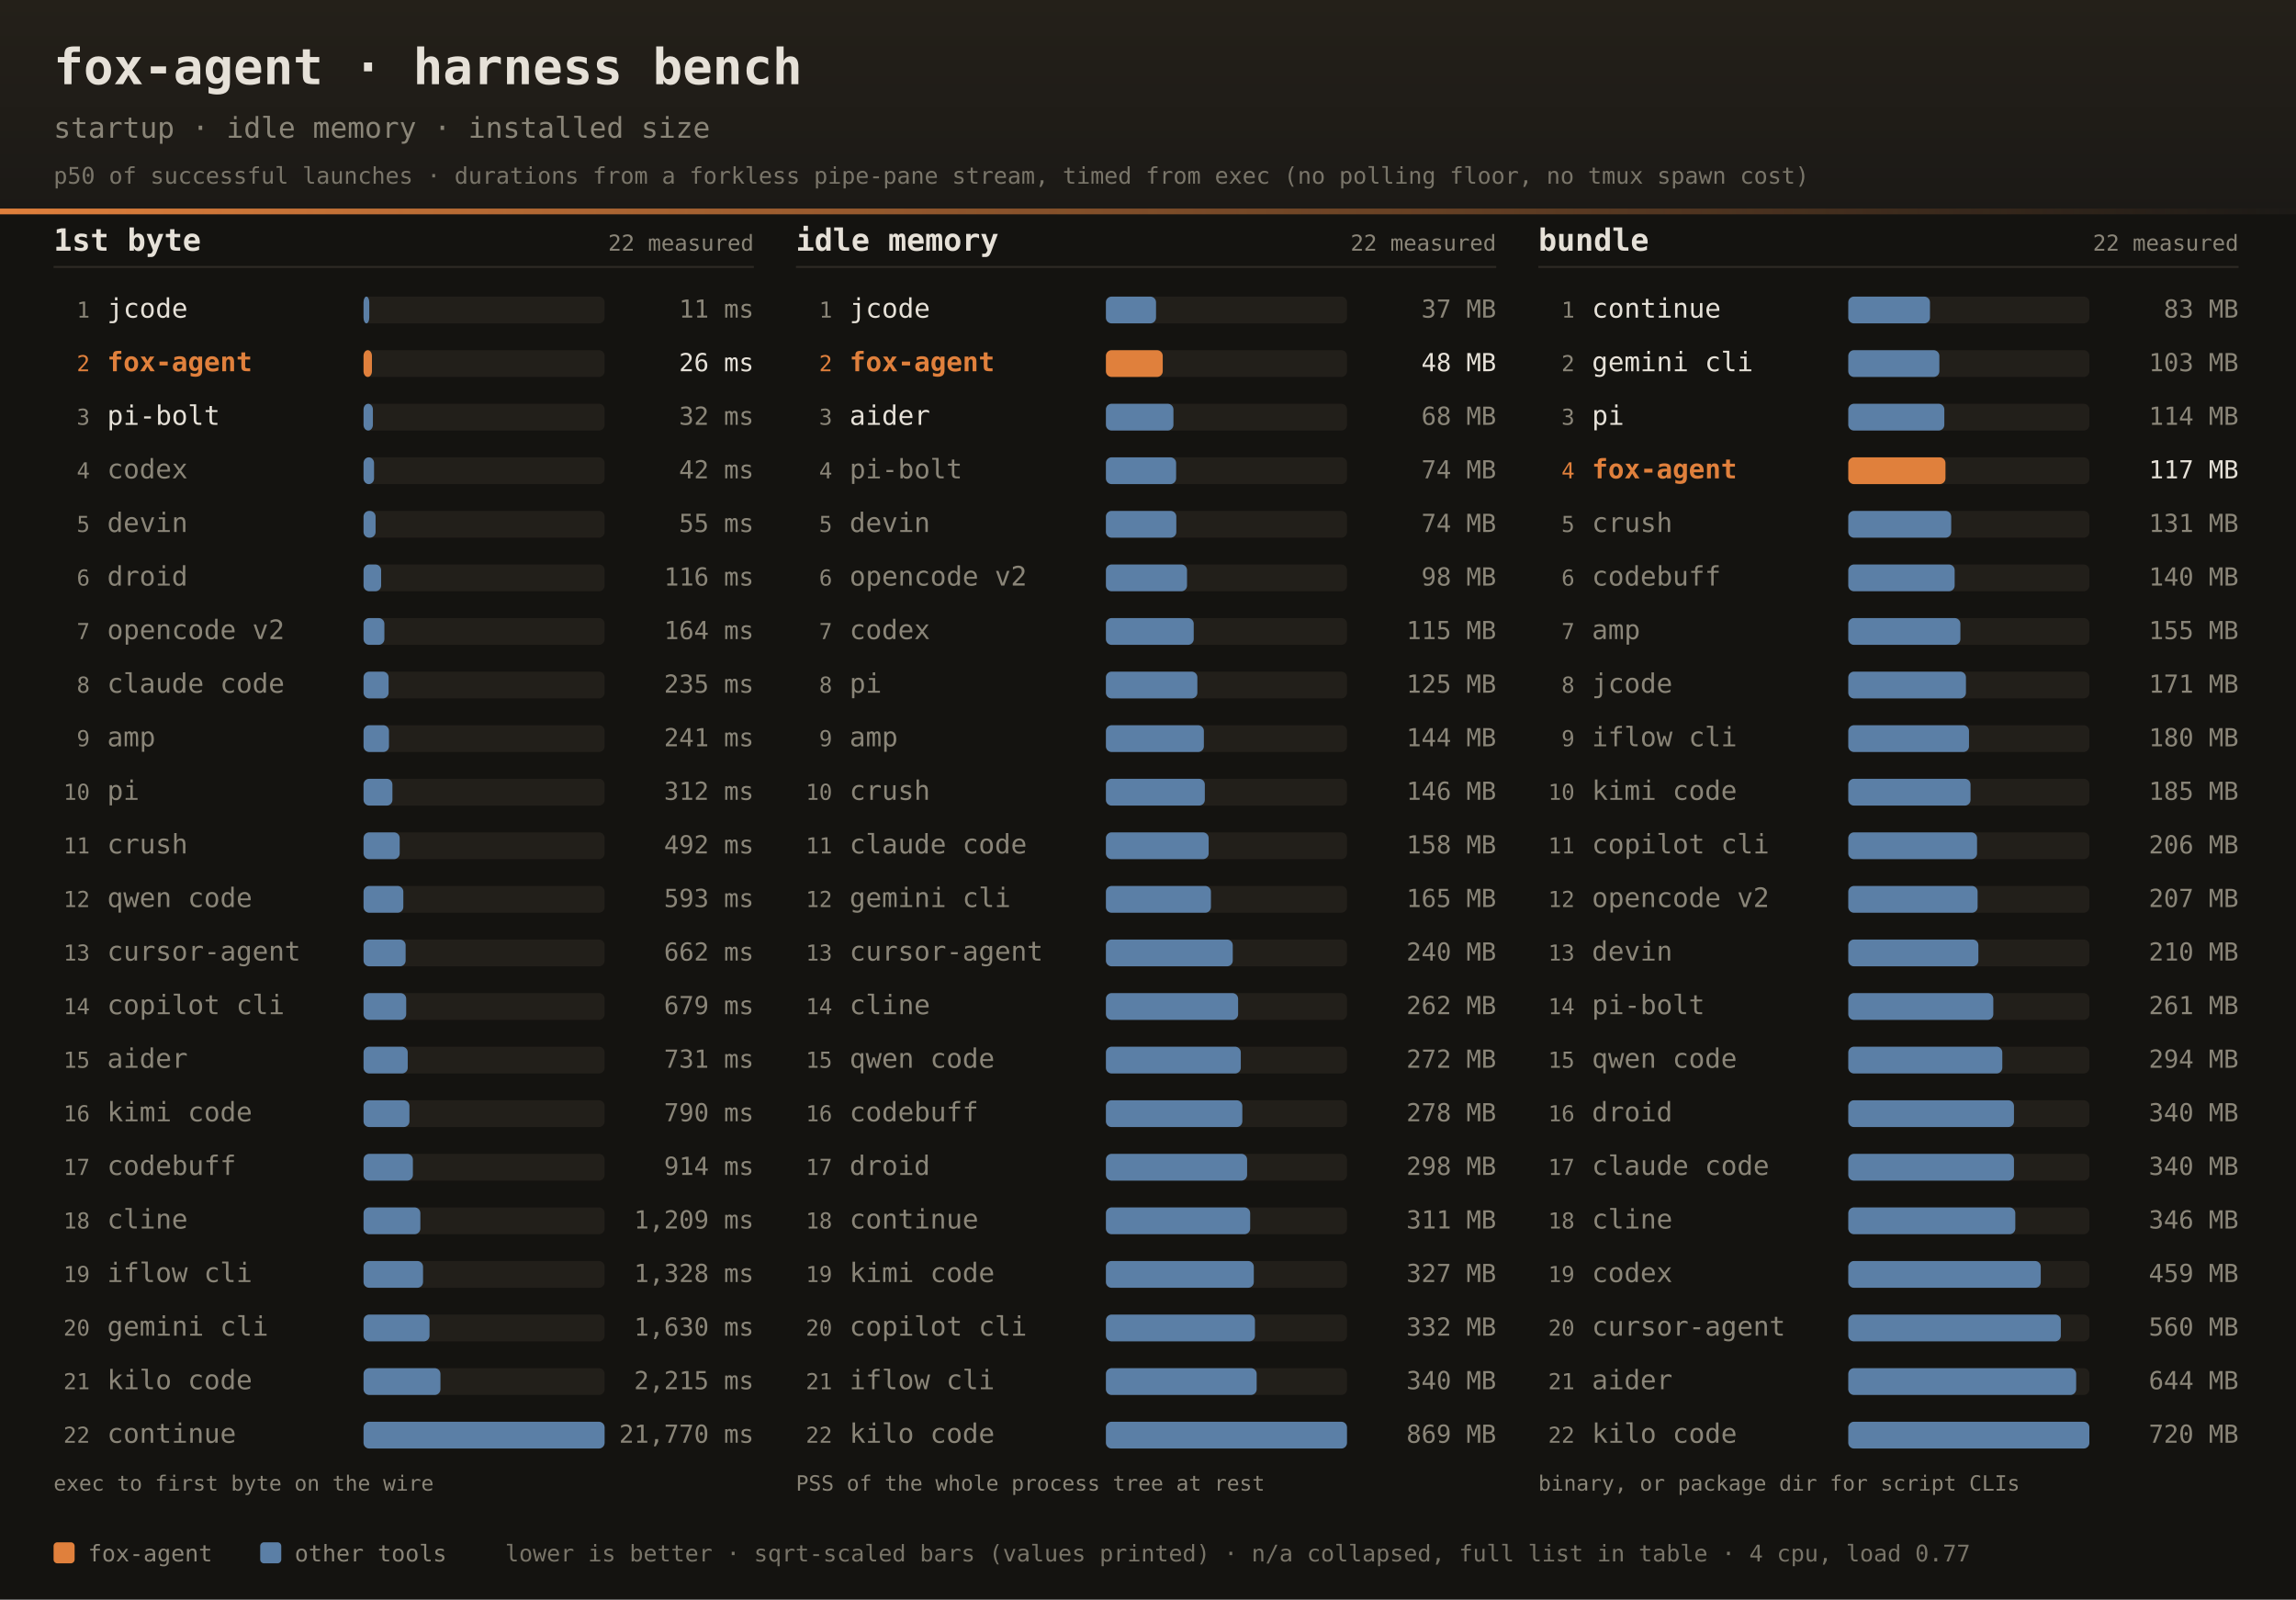
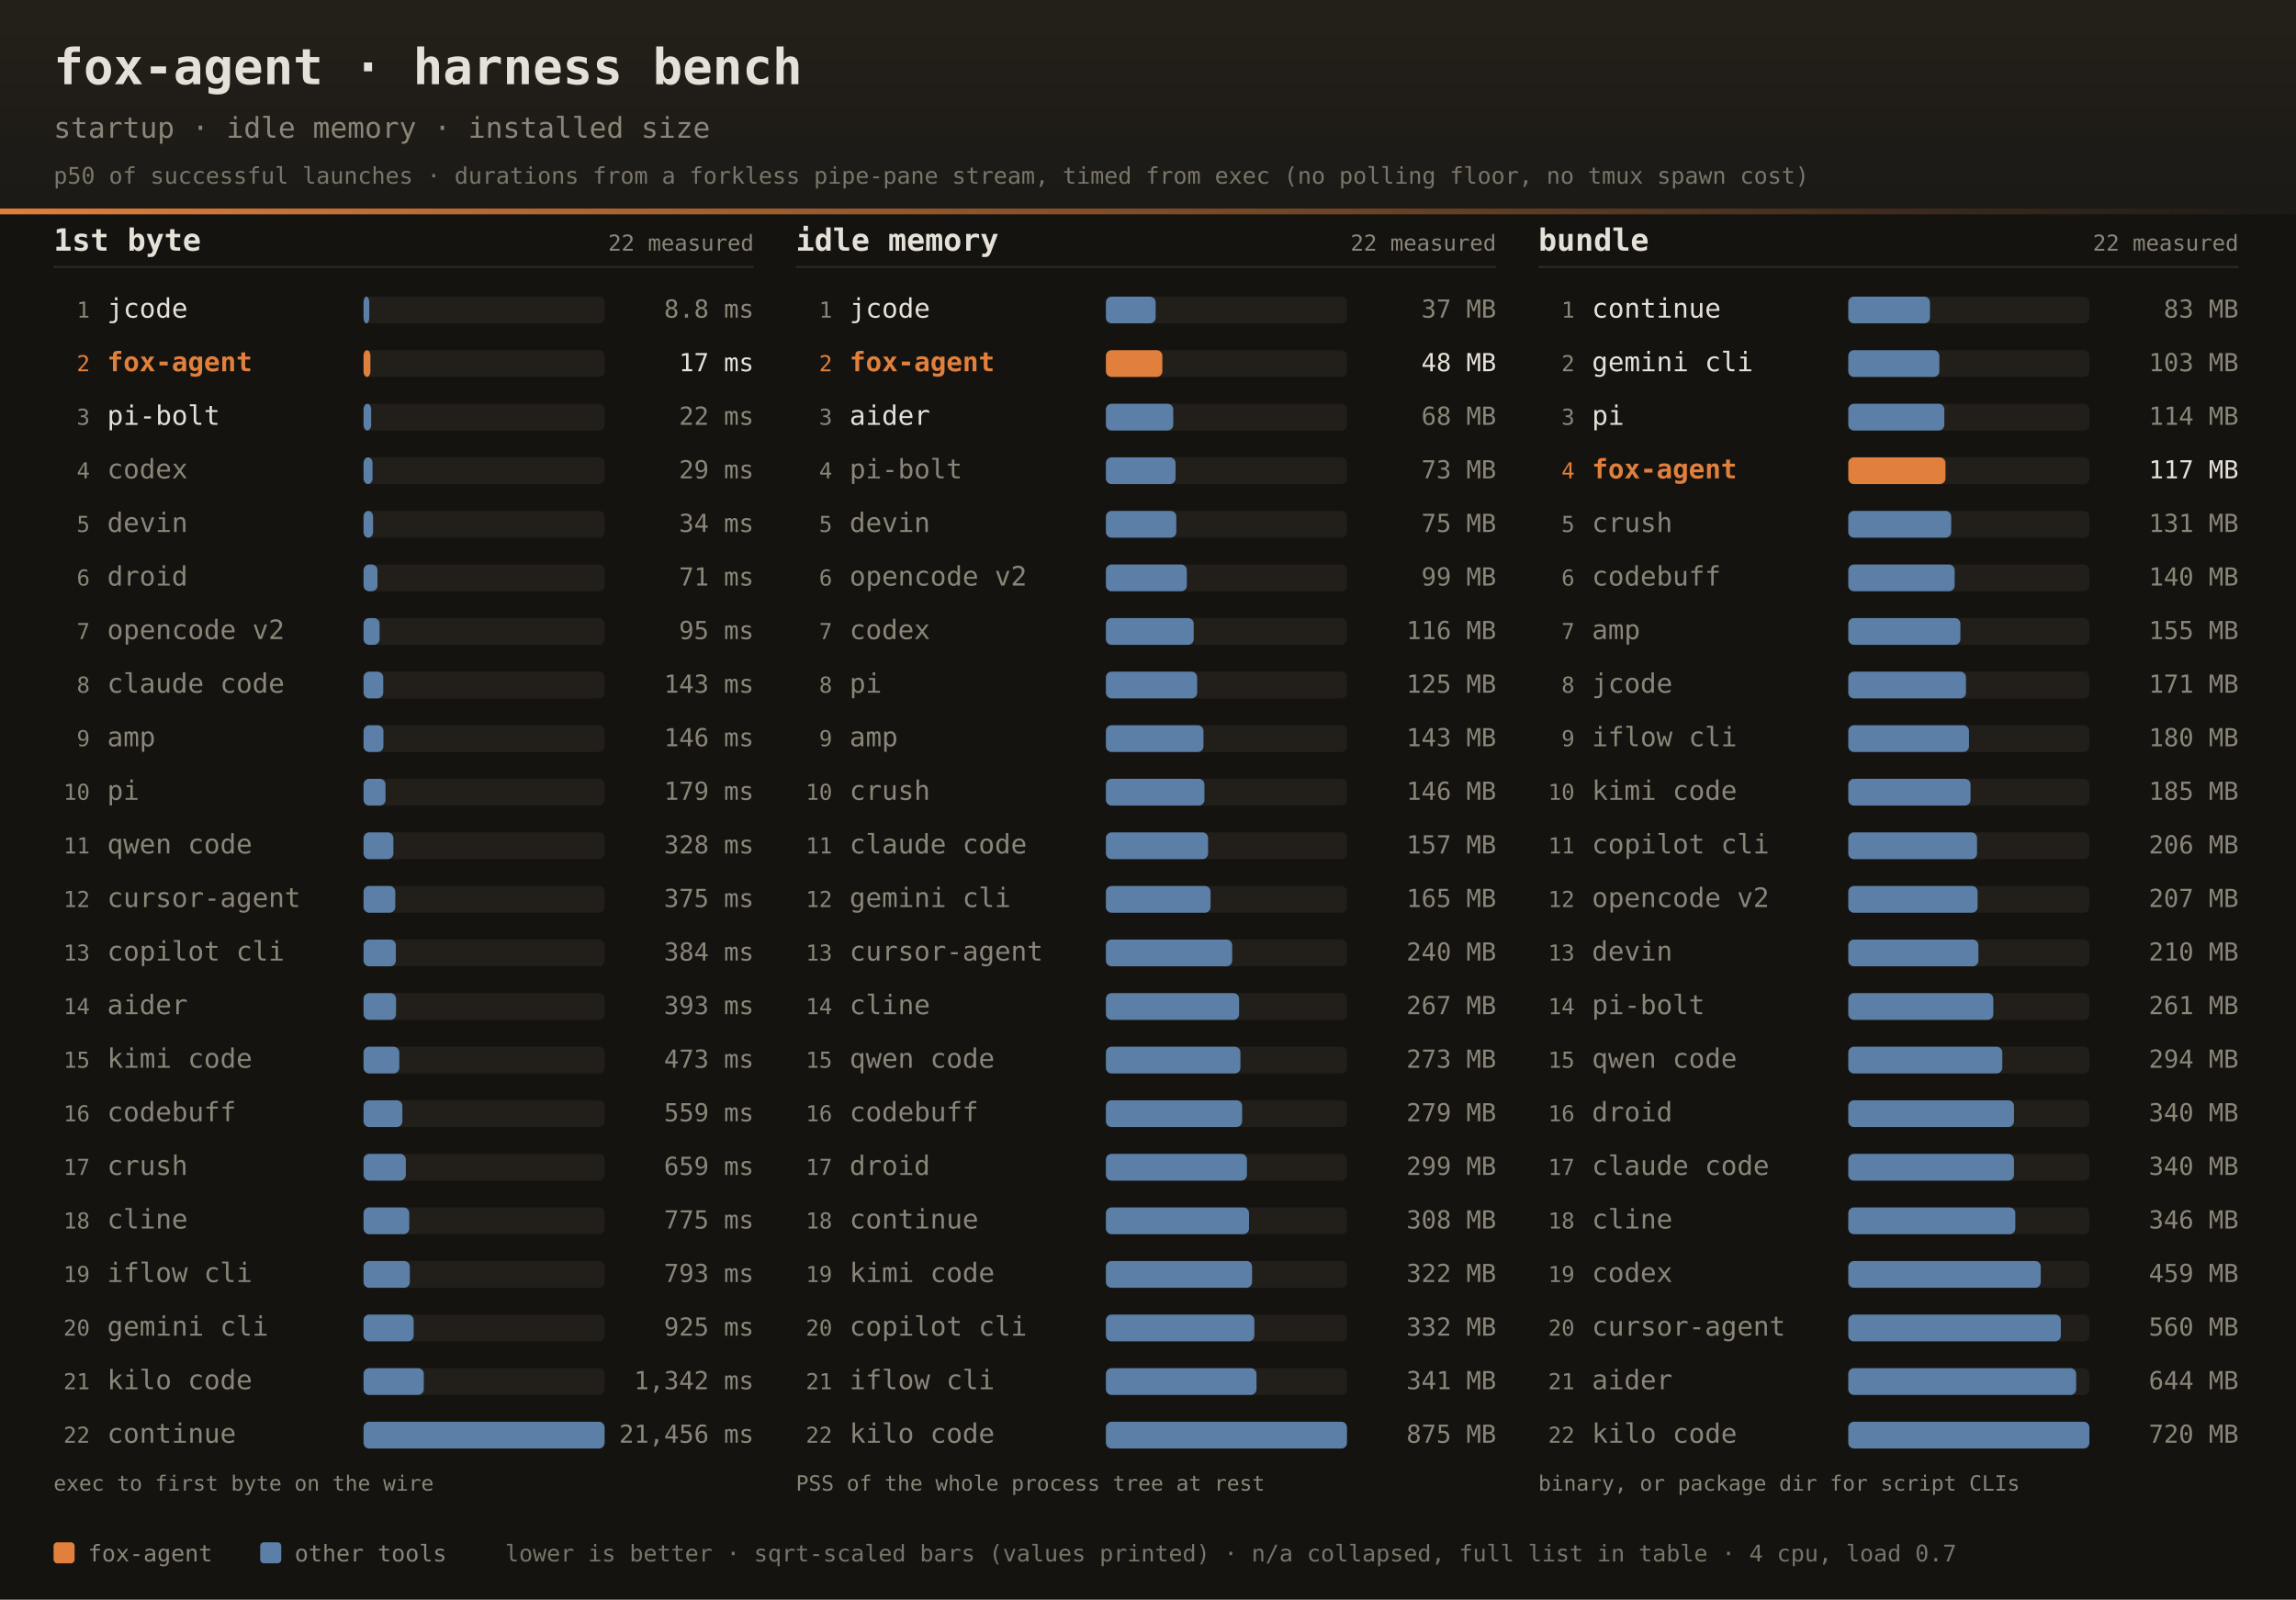
<svg xmlns="http://www.w3.org/2000/svg" width="1200" height="836" font-family="ui-monospace,SFMono-Regular,JetBrains Mono,Menlo,Consolas,monospace">
  <defs>
    <linearGradient id="dhdr" x1="0" y1="0" x2="0" y2="1">
      <stop offset="0" stop-color="#242019" />
      <stop offset="1" stop-color="#1b1916" />
    </linearGradient>
    <linearGradient id="drule" x1="0" y1="0" x2="1" y2="0">
      <stop offset="0" stop-color="#e0803c" />
      <stop offset="1" stop-color="#e0803c" stop-opacity="0" />
    </linearGradient>
  </defs>
  <rect width="1200" height="836" fill="#141310" />
  <rect width="1200" height="112" fill="url(#dhdr)" />
  <rect x="0" y="109" width="1200" height="3" fill="url(#drule)" />
  <text x="28" y="44" fill="#e6e1d8" font-size="26" font-weight="bold">fox-agent · harness bench</text>
  <text x="28" y="72" fill="#8a8578" font-size="15">startup · idle memory · installed size</text>
  <text x="28" y="96" fill="#8a8578" font-size="12" opacity="0.85">p50 of successful launches · durations from a forkless pipe-pane stream, timed from exec (no polling floor, no tmux spawn cost)</text>
  <text x="28" y="131" fill="#e6e1d8" font-size="16" font-weight="bold">1st byte</text>
  <text x="394" y="131" text-anchor="end" fill="#8a8578" font-size="11.5">22 measured</text>
  <rect x="28" y="139" width="366" height="1" fill="#2e2b25" />
  <text x="47" y="166.0" text-anchor="end" fill="#8a8578" font-size="11.5">1</text>
  <text x="56" y="166.0" fill="#e6e1d8" font-size="14">jcode</text>
  <rect x="190" y="155.0" width="126" height="14" rx="3" fill="#221f1a" />
  <rect x="190" y="155.0" width="3.0" height="14" rx="3" fill="#5b7fa6" />
-   <text x="394" y="166.0" text-anchor="end" fill="#8a8578" font-size="13">11 ms</text>
+   <text x="394" y="166.0" text-anchor="end" fill="#8a8578" font-size="13">8.8 ms</text>
  <text x="47" y="194.0" text-anchor="end" fill="#e0803c" font-size="11.5">2</text>
  <text x="56" y="194.0" fill="#e0803c" font-size="14" font-weight="bold">fox-agent</text>
  <rect x="190" y="183.0" width="126" height="14" rx="3" fill="#221f1a" />
-   <rect x="190" y="183.0" width="4.4" height="14" rx="3" fill="#e0803c" />
-   <text x="394" y="194.0" text-anchor="end" fill="#e6e1d8" font-size="13">26 ms</text>
+   <rect x="190" y="183.0" width="3.6" height="14" rx="3" fill="#e0803c" />
+   <text x="394" y="194.0" text-anchor="end" fill="#e6e1d8" font-size="13">17 ms</text>
  <text x="47" y="222.0" text-anchor="end" fill="#8a8578" font-size="11.5">3</text>
  <text x="56" y="222.0" fill="#e6e1d8" font-size="14">pi-bolt</text>
  <rect x="190" y="211.0" width="126" height="14" rx="3" fill="#221f1a" />
-   <rect x="190" y="211.0" width="4.9" height="14" rx="3" fill="#5b7fa6" />
-   <text x="394" y="222.0" text-anchor="end" fill="#8a8578" font-size="13">32 ms</text>
+   <rect x="190" y="211.0" width="4.0" height="14" rx="3" fill="#5b7fa6" />
+   <text x="394" y="222.0" text-anchor="end" fill="#8a8578" font-size="13">22 ms</text>
  <text x="47" y="250.0" text-anchor="end" fill="#8a8578" font-size="11.5">4</text>
  <text x="56" y="250.0" fill="#8a8578" font-size="14">codex</text>
  <rect x="190" y="239.0" width="126" height="14" rx="3" fill="#221f1a" />
-   <rect x="190" y="239.0" width="5.5" height="14" rx="3" fill="#5b7fa6" />
-   <text x="394" y="250.0" text-anchor="end" fill="#8a8578" font-size="13">42 ms</text>
+   <rect x="190" y="239.0" width="4.7" height="14" rx="3" fill="#5b7fa6" />
+   <text x="394" y="250.0" text-anchor="end" fill="#8a8578" font-size="13">29 ms</text>
  <text x="47" y="278.0" text-anchor="end" fill="#8a8578" font-size="11.5">5</text>
  <text x="56" y="278.0" fill="#8a8578" font-size="14">devin</text>
  <rect x="190" y="267.0" width="126" height="14" rx="3" fill="#221f1a" />
-   <rect x="190" y="267.0" width="6.3" height="14" rx="3" fill="#5b7fa6" />
-   <text x="394" y="278.0" text-anchor="end" fill="#8a8578" font-size="13">55 ms</text>
+   <rect x="190" y="267.0" width="5.0" height="14" rx="3" fill="#5b7fa6" />
+   <text x="394" y="278.0" text-anchor="end" fill="#8a8578" font-size="13">34 ms</text>
  <text x="47" y="306.0" text-anchor="end" fill="#8a8578" font-size="11.5">6</text>
  <text x="56" y="306.0" fill="#8a8578" font-size="14">droid</text>
  <rect x="190" y="295.0" width="126" height="14" rx="3" fill="#221f1a" />
-   <rect x="190" y="295.0" width="9.2" height="14" rx="3" fill="#5b7fa6" />
-   <text x="394" y="306.0" text-anchor="end" fill="#8a8578" font-size="13">116 ms</text>
+   <rect x="190" y="295.0" width="7.3" height="14" rx="3" fill="#5b7fa6" />
+   <text x="394" y="306.0" text-anchor="end" fill="#8a8578" font-size="13">71 ms</text>
  <text x="47" y="334.0" text-anchor="end" fill="#8a8578" font-size="11.5">7</text>
  <text x="56" y="334.0" fill="#8a8578" font-size="14">opencode v2</text>
  <rect x="190" y="323.0" width="126" height="14" rx="3" fill="#221f1a" />
-   <rect x="190" y="323.0" width="10.9" height="14" rx="3" fill="#5b7fa6" />
-   <text x="394" y="334.0" text-anchor="end" fill="#8a8578" font-size="13">164 ms</text>
+   <rect x="190" y="323.0" width="8.4" height="14" rx="3" fill="#5b7fa6" />
+   <text x="394" y="334.0" text-anchor="end" fill="#8a8578" font-size="13">95 ms</text>
  <text x="47" y="362.0" text-anchor="end" fill="#8a8578" font-size="11.5">8</text>
  <text x="56" y="362.0" fill="#8a8578" font-size="14">claude code</text>
  <rect x="190" y="351.0" width="126" height="14" rx="3" fill="#221f1a" />
-   <rect x="190" y="351.0" width="13.1" height="14" rx="3" fill="#5b7fa6" />
-   <text x="394" y="362.0" text-anchor="end" fill="#8a8578" font-size="13">235 ms</text>
+   <rect x="190" y="351.0" width="10.3" height="14" rx="3" fill="#5b7fa6" />
+   <text x="394" y="362.0" text-anchor="end" fill="#8a8578" font-size="13">143 ms</text>
  <text x="47" y="390.0" text-anchor="end" fill="#8a8578" font-size="11.5">9</text>
  <text x="56" y="390.0" fill="#8a8578" font-size="14">amp</text>
  <rect x="190" y="379.0" width="126" height="14" rx="3" fill="#221f1a" />
-   <rect x="190" y="379.0" width="13.3" height="14" rx="3" fill="#5b7fa6" />
-   <text x="394" y="390.0" text-anchor="end" fill="#8a8578" font-size="13">241 ms</text>
+   <rect x="190" y="379.0" width="10.4" height="14" rx="3" fill="#5b7fa6" />
+   <text x="394" y="390.0" text-anchor="end" fill="#8a8578" font-size="13">146 ms</text>
  <text x="47" y="418.0" text-anchor="end" fill="#8a8578" font-size="11.5">10</text>
  <text x="56" y="418.0" fill="#8a8578" font-size="14">pi</text>
  <rect x="190" y="407.0" width="126" height="14" rx="3" fill="#221f1a" />
-   <rect x="190" y="407.0" width="15.1" height="14" rx="3" fill="#5b7fa6" />
-   <text x="394" y="418.0" text-anchor="end" fill="#8a8578" font-size="13">312 ms</text>
+   <rect x="190" y="407.0" width="11.5" height="14" rx="3" fill="#5b7fa6" />
+   <text x="394" y="418.0" text-anchor="end" fill="#8a8578" font-size="13">179 ms</text>
  <text x="47" y="446.0" text-anchor="end" fill="#8a8578" font-size="11.5">11</text>
-   <text x="56" y="446.0" fill="#8a8578" font-size="14">crush</text>
+   <text x="56" y="446.0" fill="#8a8578" font-size="14">qwen code</text>
  <rect x="190" y="435.0" width="126" height="14" rx="3" fill="#221f1a" />
-   <rect x="190" y="435.0" width="18.9" height="14" rx="3" fill="#5b7fa6" />
-   <text x="394" y="446.0" text-anchor="end" fill="#8a8578" font-size="13">492 ms</text>
+   <rect x="190" y="435.0" width="15.6" height="14" rx="3" fill="#5b7fa6" />
+   <text x="394" y="446.0" text-anchor="end" fill="#8a8578" font-size="13">328 ms</text>
  <text x="47" y="474.0" text-anchor="end" fill="#8a8578" font-size="11.5">12</text>
-   <text x="56" y="474.0" fill="#8a8578" font-size="14">qwen code</text>
+   <text x="56" y="474.0" fill="#8a8578" font-size="14">cursor-agent</text>
  <rect x="190" y="463.0" width="126" height="14" rx="3" fill="#221f1a" />
-   <rect x="190" y="463.0" width="20.8" height="14" rx="3" fill="#5b7fa6" />
-   <text x="394" y="474.0" text-anchor="end" fill="#8a8578" font-size="13">593 ms</text>
+   <rect x="190" y="463.0" width="16.6" height="14" rx="3" fill="#5b7fa6" />
+   <text x="394" y="474.0" text-anchor="end" fill="#8a8578" font-size="13">375 ms</text>
  <text x="47" y="502.0" text-anchor="end" fill="#8a8578" font-size="11.5">13</text>
-   <text x="56" y="502.0" fill="#8a8578" font-size="14">cursor-agent</text>
+   <text x="56" y="502.0" fill="#8a8578" font-size="14">copilot cli</text>
  <rect x="190" y="491.0" width="126" height="14" rx="3" fill="#221f1a" />
-   <rect x="190" y="491.0" width="22.0" height="14" rx="3" fill="#5b7fa6" />
-   <text x="394" y="502.0" text-anchor="end" fill="#8a8578" font-size="13">662 ms</text>
+   <rect x="190" y="491.0" width="16.9" height="14" rx="3" fill="#5b7fa6" />
+   <text x="394" y="502.0" text-anchor="end" fill="#8a8578" font-size="13">384 ms</text>
  <text x="47" y="530.0" text-anchor="end" fill="#8a8578" font-size="11.5">14</text>
-   <text x="56" y="530.0" fill="#8a8578" font-size="14">copilot cli</text>
+   <text x="56" y="530.0" fill="#8a8578" font-size="14">aider</text>
  <rect x="190" y="519.0" width="126" height="14" rx="3" fill="#221f1a" />
-   <rect x="190" y="519.0" width="22.3" height="14" rx="3" fill="#5b7fa6" />
-   <text x="394" y="530.0" text-anchor="end" fill="#8a8578" font-size="13">679 ms</text>
+   <rect x="190" y="519.0" width="17.0" height="14" rx="3" fill="#5b7fa6" />
+   <text x="394" y="530.0" text-anchor="end" fill="#8a8578" font-size="13">393 ms</text>
  <text x="47" y="558.0" text-anchor="end" fill="#8a8578" font-size="11.5">15</text>
-   <text x="56" y="558.0" fill="#8a8578" font-size="14">aider</text>
+   <text x="56" y="558.0" fill="#8a8578" font-size="14">kimi code</text>
  <rect x="190" y="547.0" width="126" height="14" rx="3" fill="#221f1a" />
-   <rect x="190" y="547.0" width="23.1" height="14" rx="3" fill="#5b7fa6" />
-   <text x="394" y="558.0" text-anchor="end" fill="#8a8578" font-size="13">731 ms</text>
+   <rect x="190" y="547.0" width="18.7" height="14" rx="3" fill="#5b7fa6" />
+   <text x="394" y="558.0" text-anchor="end" fill="#8a8578" font-size="13">473 ms</text>
  <text x="47" y="586.0" text-anchor="end" fill="#8a8578" font-size="11.5">16</text>
-   <text x="56" y="586.0" fill="#8a8578" font-size="14">kimi code</text>
+   <text x="56" y="586.0" fill="#8a8578" font-size="14">codebuff</text>
  <rect x="190" y="575.0" width="126" height="14" rx="3" fill="#221f1a" />
-   <rect x="190" y="575.0" width="24.0" height="14" rx="3" fill="#5b7fa6" />
-   <text x="394" y="586.0" text-anchor="end" fill="#8a8578" font-size="13">790 ms</text>
+   <rect x="190" y="575.0" width="20.3" height="14" rx="3" fill="#5b7fa6" />
+   <text x="394" y="586.0" text-anchor="end" fill="#8a8578" font-size="13">559 ms</text>
  <text x="47" y="614.0" text-anchor="end" fill="#8a8578" font-size="11.5">17</text>
-   <text x="56" y="614.0" fill="#8a8578" font-size="14">codebuff</text>
+   <text x="56" y="614.0" fill="#8a8578" font-size="14">crush</text>
  <rect x="190" y="603.0" width="126" height="14" rx="3" fill="#221f1a" />
-   <rect x="190" y="603.0" width="25.8" height="14" rx="3" fill="#5b7fa6" />
-   <text x="394" y="614.0" text-anchor="end" fill="#8a8578" font-size="13">914 ms</text>
+   <rect x="190" y="603.0" width="22.1" height="14" rx="3" fill="#5b7fa6" />
+   <text x="394" y="614.0" text-anchor="end" fill="#8a8578" font-size="13">659 ms</text>
  <text x="47" y="642.0" text-anchor="end" fill="#8a8578" font-size="11.5">18</text>
  <text x="56" y="642.0" fill="#8a8578" font-size="14">cline</text>
  <rect x="190" y="631.0" width="126" height="14" rx="3" fill="#221f1a" />
-   <rect x="190" y="631.0" width="29.7" height="14" rx="3" fill="#5b7fa6" />
-   <text x="394" y="642.0" text-anchor="end" fill="#8a8578" font-size="13">1,209 ms</text>
+   <rect x="190" y="631.0" width="23.9" height="14" rx="3" fill="#5b7fa6" />
+   <text x="394" y="642.0" text-anchor="end" fill="#8a8578" font-size="13">775 ms</text>
  <text x="47" y="670.0" text-anchor="end" fill="#8a8578" font-size="11.5">19</text>
  <text x="56" y="670.0" fill="#8a8578" font-size="14">iflow cli</text>
  <rect x="190" y="659.0" width="126" height="14" rx="3" fill="#221f1a" />
-   <rect x="190" y="659.0" width="31.1" height="14" rx="3" fill="#5b7fa6" />
-   <text x="394" y="670.0" text-anchor="end" fill="#8a8578" font-size="13">1,328 ms</text>
+   <rect x="190" y="659.0" width="24.2" height="14" rx="3" fill="#5b7fa6" />
+   <text x="394" y="670.0" text-anchor="end" fill="#8a8578" font-size="13">793 ms</text>
  <text x="47" y="698.0" text-anchor="end" fill="#8a8578" font-size="11.5">20</text>
  <text x="56" y="698.0" fill="#8a8578" font-size="14">gemini cli</text>
  <rect x="190" y="687.0" width="126" height="14" rx="3" fill="#221f1a" />
-   <rect x="190" y="687.0" width="34.5" height="14" rx="3" fill="#5b7fa6" />
-   <text x="394" y="698.0" text-anchor="end" fill="#8a8578" font-size="13">1,630 ms</text>
+   <rect x="190" y="687.0" width="26.2" height="14" rx="3" fill="#5b7fa6" />
+   <text x="394" y="698.0" text-anchor="end" fill="#8a8578" font-size="13">925 ms</text>
  <text x="47" y="726.0" text-anchor="end" fill="#8a8578" font-size="11.5">21</text>
  <text x="56" y="726.0" fill="#8a8578" font-size="14">kilo code</text>
  <rect x="190" y="715.0" width="126" height="14" rx="3" fill="#221f1a" />
-   <rect x="190" y="715.0" width="40.2" height="14" rx="3" fill="#5b7fa6" />
-   <text x="394" y="726.0" text-anchor="end" fill="#8a8578" font-size="13">2,215 ms</text>
+   <rect x="190" y="715.0" width="31.5" height="14" rx="3" fill="#5b7fa6" />
+   <text x="394" y="726.0" text-anchor="end" fill="#8a8578" font-size="13">1,342 ms</text>
  <text x="47" y="754.0" text-anchor="end" fill="#8a8578" font-size="11.5">22</text>
  <text x="56" y="754.0" fill="#8a8578" font-size="14">continue</text>
  <rect x="190" y="743.0" width="126" height="14" rx="3" fill="#221f1a" />
  <rect x="190" y="743.0" width="126.0" height="14" rx="3" fill="#5b7fa6" />
-   <text x="394" y="754.0" text-anchor="end" fill="#8a8578" font-size="13">21,770 ms</text>
+   <text x="394" y="754.0" text-anchor="end" fill="#8a8578" font-size="13">21,456 ms</text>
  <text x="28" y="779" fill="#8a8578" font-size="11">exec to first byte on the wire</text>
  <text x="416" y="131" fill="#e6e1d8" font-size="16" font-weight="bold">idle memory</text>
  <text x="782" y="131" text-anchor="end" fill="#8a8578" font-size="11.5">22 measured</text>
  <rect x="416" y="139" width="366" height="1" fill="#2e2b25" />
  <text x="435" y="166.0" text-anchor="end" fill="#8a8578" font-size="11.5">1</text>
  <text x="444" y="166.0" fill="#e6e1d8" font-size="14">jcode</text>
  <rect x="578" y="155.0" width="126" height="14" rx="3" fill="#221f1a" />
-   <rect x="578" y="155.0" width="26.2" height="14" rx="3" fill="#5b7fa6" />
+   <rect x="578" y="155.0" width="26.0" height="14" rx="3" fill="#5b7fa6" />
  <text x="782" y="166.0" text-anchor="end" fill="#8a8578" font-size="13">37 MB</text>
  <text x="435" y="194.0" text-anchor="end" fill="#e0803c" font-size="11.5">2</text>
  <text x="444" y="194.0" fill="#e0803c" font-size="14" font-weight="bold">fox-agent</text>
  <rect x="578" y="183.0" width="126" height="14" rx="3" fill="#221f1a" />
-   <rect x="578" y="183.0" width="29.7" height="14" rx="3" fill="#e0803c" />
+   <rect x="578" y="183.0" width="29.5" height="14" rx="3" fill="#e0803c" />
  <text x="782" y="194.0" text-anchor="end" fill="#e6e1d8" font-size="13">48 MB</text>
  <text x="435" y="222.0" text-anchor="end" fill="#8a8578" font-size="11.5">3</text>
  <text x="444" y="222.0" fill="#e6e1d8" font-size="14">aider</text>
  <rect x="578" y="211.0" width="126" height="14" rx="3" fill="#221f1a" />
-   <rect x="578" y="211.0" width="35.3" height="14" rx="3" fill="#5b7fa6" />
+   <rect x="578" y="211.0" width="35.2" height="14" rx="3" fill="#5b7fa6" />
  <text x="782" y="222.0" text-anchor="end" fill="#8a8578" font-size="13">68 MB</text>
  <text x="435" y="250.0" text-anchor="end" fill="#8a8578" font-size="11.5">4</text>
  <text x="444" y="250.0" fill="#8a8578" font-size="14">pi-bolt</text>
  <rect x="578" y="239.0" width="126" height="14" rx="3" fill="#221f1a" />
-   <rect x="578" y="239.0" width="36.7" height="14" rx="3" fill="#5b7fa6" />
-   <text x="782" y="250.0" text-anchor="end" fill="#8a8578" font-size="13">74 MB</text>
+   <rect x="578" y="239.0" width="36.4" height="14" rx="3" fill="#5b7fa6" />
+   <text x="782" y="250.0" text-anchor="end" fill="#8a8578" font-size="13">73 MB</text>
  <text x="435" y="278.0" text-anchor="end" fill="#8a8578" font-size="11.5">5</text>
  <text x="444" y="278.0" fill="#8a8578" font-size="14">devin</text>
  <rect x="578" y="267.0" width="126" height="14" rx="3" fill="#221f1a" />
  <rect x="578" y="267.0" width="36.8" height="14" rx="3" fill="#5b7fa6" />
-   <text x="782" y="278.0" text-anchor="end" fill="#8a8578" font-size="13">74 MB</text>
+   <text x="782" y="278.0" text-anchor="end" fill="#8a8578" font-size="13">75 MB</text>
  <text x="435" y="306.0" text-anchor="end" fill="#8a8578" font-size="11.5">6</text>
  <text x="444" y="306.0" fill="#8a8578" font-size="14">opencode v2</text>
  <rect x="578" y="295.0" width="126" height="14" rx="3" fill="#221f1a" />
-   <rect x="578" y="295.0" width="42.4" height="14" rx="3" fill="#5b7fa6" />
-   <text x="782" y="306.0" text-anchor="end" fill="#8a8578" font-size="13">98 MB</text>
+   <rect x="578" y="295.0" width="42.3" height="14" rx="3" fill="#5b7fa6" />
+   <text x="782" y="306.0" text-anchor="end" fill="#8a8578" font-size="13">99 MB</text>
  <text x="435" y="334.0" text-anchor="end" fill="#8a8578" font-size="11.5">7</text>
  <text x="444" y="334.0" fill="#8a8578" font-size="14">codex</text>
  <rect x="578" y="323.0" width="126" height="14" rx="3" fill="#221f1a" />
  <rect x="578" y="323.0" width="45.9" height="14" rx="3" fill="#5b7fa6" />
-   <text x="782" y="334.0" text-anchor="end" fill="#8a8578" font-size="13">115 MB</text>
+   <text x="782" y="334.0" text-anchor="end" fill="#8a8578" font-size="13">116 MB</text>
  <text x="435" y="362.0" text-anchor="end" fill="#8a8578" font-size="11.5">8</text>
  <text x="444" y="362.0" fill="#8a8578" font-size="14">pi</text>
  <rect x="578" y="351.0" width="126" height="14" rx="3" fill="#221f1a" />
-   <rect x="578" y="351.0" width="47.8" height="14" rx="3" fill="#5b7fa6" />
+   <rect x="578" y="351.0" width="47.7" height="14" rx="3" fill="#5b7fa6" />
  <text x="782" y="362.0" text-anchor="end" fill="#8a8578" font-size="13">125 MB</text>
  <text x="435" y="390.0" text-anchor="end" fill="#8a8578" font-size="11.5">9</text>
  <text x="444" y="390.0" fill="#8a8578" font-size="14">amp</text>
  <rect x="578" y="379.0" width="126" height="14" rx="3" fill="#221f1a" />
-   <rect x="578" y="379.0" width="51.2" height="14" rx="3" fill="#5b7fa6" />
-   <text x="782" y="390.0" text-anchor="end" fill="#8a8578" font-size="13">144 MB</text>
+   <rect x="578" y="379.0" width="51.0" height="14" rx="3" fill="#5b7fa6" />
+   <text x="782" y="390.0" text-anchor="end" fill="#8a8578" font-size="13">143 MB</text>
  <text x="435" y="418.0" text-anchor="end" fill="#8a8578" font-size="11.5">10</text>
  <text x="444" y="418.0" fill="#8a8578" font-size="14">crush</text>
  <rect x="578" y="407.0" width="126" height="14" rx="3" fill="#221f1a" />
-   <rect x="578" y="407.0" width="51.7" height="14" rx="3" fill="#5b7fa6" />
+   <rect x="578" y="407.0" width="51.5" height="14" rx="3" fill="#5b7fa6" />
  <text x="782" y="418.0" text-anchor="end" fill="#8a8578" font-size="13">146 MB</text>
  <text x="435" y="446.0" text-anchor="end" fill="#8a8578" font-size="11.5">11</text>
  <text x="444" y="446.0" fill="#8a8578" font-size="14">claude code</text>
  <rect x="578" y="435.0" width="126" height="14" rx="3" fill="#221f1a" />
-   <rect x="578" y="435.0" width="53.7" height="14" rx="3" fill="#5b7fa6" />
-   <text x="782" y="446.0" text-anchor="end" fill="#8a8578" font-size="13">158 MB</text>
+   <rect x="578" y="435.0" width="53.4" height="14" rx="3" fill="#5b7fa6" />
+   <text x="782" y="446.0" text-anchor="end" fill="#8a8578" font-size="13">157 MB</text>
  <text x="435" y="474.0" text-anchor="end" fill="#8a8578" font-size="11.5">12</text>
  <text x="444" y="474.0" fill="#8a8578" font-size="14">gemini cli</text>
  <rect x="578" y="463.0" width="126" height="14" rx="3" fill="#221f1a" />
-   <rect x="578" y="463.0" width="54.9" height="14" rx="3" fill="#5b7fa6" />
+   <rect x="578" y="463.0" width="54.7" height="14" rx="3" fill="#5b7fa6" />
  <text x="782" y="474.0" text-anchor="end" fill="#8a8578" font-size="13">165 MB</text>
  <text x="435" y="502.0" text-anchor="end" fill="#8a8578" font-size="11.5">13</text>
  <text x="444" y="502.0" fill="#8a8578" font-size="14">cursor-agent</text>
  <rect x="578" y="491.0" width="126" height="14" rx="3" fill="#221f1a" />
-   <rect x="578" y="491.0" width="66.3" height="14" rx="3" fill="#5b7fa6" />
+   <rect x="578" y="491.0" width="66.0" height="14" rx="3" fill="#5b7fa6" />
  <text x="782" y="502.0" text-anchor="end" fill="#8a8578" font-size="13">240 MB</text>
  <text x="435" y="530.0" text-anchor="end" fill="#8a8578" font-size="11.5">14</text>
  <text x="444" y="530.0" fill="#8a8578" font-size="14">cline</text>
  <rect x="578" y="519.0" width="126" height="14" rx="3" fill="#221f1a" />
-   <rect x="578" y="519.0" width="69.1" height="14" rx="3" fill="#5b7fa6" />
-   <text x="782" y="530.0" text-anchor="end" fill="#8a8578" font-size="13">262 MB</text>
+   <rect x="578" y="519.0" width="69.6" height="14" rx="3" fill="#5b7fa6" />
+   <text x="782" y="530.0" text-anchor="end" fill="#8a8578" font-size="13">267 MB</text>
  <text x="435" y="558.0" text-anchor="end" fill="#8a8578" font-size="11.5">15</text>
  <text x="444" y="558.0" fill="#8a8578" font-size="14">qwen code</text>
  <rect x="578" y="547.0" width="126" height="14" rx="3" fill="#221f1a" />
-   <rect x="578" y="547.0" width="70.5" height="14" rx="3" fill="#5b7fa6" />
-   <text x="782" y="558.0" text-anchor="end" fill="#8a8578" font-size="13">272 MB</text>
+   <rect x="578" y="547.0" width="70.3" height="14" rx="3" fill="#5b7fa6" />
+   <text x="782" y="558.0" text-anchor="end" fill="#8a8578" font-size="13">273 MB</text>
  <text x="435" y="586.0" text-anchor="end" fill="#8a8578" font-size="11.5">16</text>
  <text x="444" y="586.0" fill="#8a8578" font-size="14">codebuff</text>
  <rect x="578" y="575.0" width="126" height="14" rx="3" fill="#221f1a" />
-   <rect x="578" y="575.0" width="71.3" height="14" rx="3" fill="#5b7fa6" />
-   <text x="782" y="586.0" text-anchor="end" fill="#8a8578" font-size="13">278 MB</text>
+   <rect x="578" y="575.0" width="71.2" height="14" rx="3" fill="#5b7fa6" />
+   <text x="782" y="586.0" text-anchor="end" fill="#8a8578" font-size="13">279 MB</text>
  <text x="435" y="614.0" text-anchor="end" fill="#8a8578" font-size="11.5">17</text>
  <text x="444" y="614.0" fill="#8a8578" font-size="14">droid</text>
  <rect x="578" y="603.0" width="126" height="14" rx="3" fill="#221f1a" />
-   <rect x="578" y="603.0" width="73.8" height="14" rx="3" fill="#5b7fa6" />
-   <text x="782" y="614.0" text-anchor="end" fill="#8a8578" font-size="13">298 MB</text>
+   <rect x="578" y="603.0" width="73.7" height="14" rx="3" fill="#5b7fa6" />
+   <text x="782" y="614.0" text-anchor="end" fill="#8a8578" font-size="13">299 MB</text>
  <text x="435" y="642.0" text-anchor="end" fill="#8a8578" font-size="11.5">18</text>
  <text x="444" y="642.0" fill="#8a8578" font-size="14">continue</text>
  <rect x="578" y="631.0" width="126" height="14" rx="3" fill="#221f1a" />
-   <rect x="578" y="631.0" width="75.4" height="14" rx="3" fill="#5b7fa6" />
-   <text x="782" y="642.0" text-anchor="end" fill="#8a8578" font-size="13">311 MB</text>
+   <rect x="578" y="631.0" width="74.8" height="14" rx="3" fill="#5b7fa6" />
+   <text x="782" y="642.0" text-anchor="end" fill="#8a8578" font-size="13">308 MB</text>
  <text x="435" y="670.0" text-anchor="end" fill="#8a8578" font-size="11.5">19</text>
  <text x="444" y="670.0" fill="#8a8578" font-size="14">kimi code</text>
  <rect x="578" y="659.0" width="126" height="14" rx="3" fill="#221f1a" />
-   <rect x="578" y="659.0" width="77.3" height="14" rx="3" fill="#5b7fa6" />
-   <text x="782" y="670.0" text-anchor="end" fill="#8a8578" font-size="13">327 MB</text>
+   <rect x="578" y="659.0" width="76.4" height="14" rx="3" fill="#5b7fa6" />
+   <text x="782" y="670.0" text-anchor="end" fill="#8a8578" font-size="13">322 MB</text>
  <text x="435" y="698.0" text-anchor="end" fill="#8a8578" font-size="11.5">20</text>
  <text x="444" y="698.0" fill="#8a8578" font-size="14">copilot cli</text>
  <rect x="578" y="687.0" width="126" height="14" rx="3" fill="#221f1a" />
-   <rect x="578" y="687.0" width="77.9" height="14" rx="3" fill="#5b7fa6" />
+   <rect x="578" y="687.0" width="77.6" height="14" rx="3" fill="#5b7fa6" />
  <text x="782" y="698.0" text-anchor="end" fill="#8a8578" font-size="13">332 MB</text>
  <text x="435" y="726.0" text-anchor="end" fill="#8a8578" font-size="11.5">21</text>
  <text x="444" y="726.0" fill="#8a8578" font-size="14">iflow cli</text>
  <rect x="578" y="715.0" width="126" height="14" rx="3" fill="#221f1a" />
-   <rect x="578" y="715.0" width="78.8" height="14" rx="3" fill="#5b7fa6" />
-   <text x="782" y="726.0" text-anchor="end" fill="#8a8578" font-size="13">340 MB</text>
+   <rect x="578" y="715.0" width="78.7" height="14" rx="3" fill="#5b7fa6" />
+   <text x="782" y="726.0" text-anchor="end" fill="#8a8578" font-size="13">341 MB</text>
  <text x="435" y="754.0" text-anchor="end" fill="#8a8578" font-size="11.5">22</text>
  <text x="444" y="754.0" fill="#8a8578" font-size="14">kilo code</text>
  <rect x="578" y="743.0" width="126" height="14" rx="3" fill="#221f1a" />
  <rect x="578" y="743.0" width="126.0" height="14" rx="3" fill="#5b7fa6" />
-   <text x="782" y="754.0" text-anchor="end" fill="#8a8578" font-size="13">869 MB</text>
+   <text x="782" y="754.0" text-anchor="end" fill="#8a8578" font-size="13">875 MB</text>
  <text x="416" y="779" fill="#8a8578" font-size="11">PSS of the whole process tree at rest</text>
  <text x="804" y="131" fill="#e6e1d8" font-size="16" font-weight="bold">bundle</text>
  <text x="1170" y="131" text-anchor="end" fill="#8a8578" font-size="11.5">22 measured</text>
  <rect x="804" y="139" width="366" height="1" fill="#2e2b25" />
  <text x="823" y="166.0" text-anchor="end" fill="#8a8578" font-size="11.5">1</text>
  <text x="832" y="166.0" fill="#e6e1d8" font-size="14">continue</text>
  <rect x="966" y="155.0" width="126" height="14" rx="3" fill="#221f1a" />
  <rect x="966" y="155.0" width="42.7" height="14" rx="3" fill="#5b7fa6" />
  <text x="1170" y="166.0" text-anchor="end" fill="#8a8578" font-size="13">83 MB</text>
  <text x="823" y="194.0" text-anchor="end" fill="#8a8578" font-size="11.5">2</text>
  <text x="832" y="194.0" fill="#e6e1d8" font-size="14">gemini cli</text>
  <rect x="966" y="183.0" width="126" height="14" rx="3" fill="#221f1a" />
  <rect x="966" y="183.0" width="47.6" height="14" rx="3" fill="#5b7fa6" />
  <text x="1170" y="194.0" text-anchor="end" fill="#8a8578" font-size="13">103 MB</text>
  <text x="823" y="222.0" text-anchor="end" fill="#8a8578" font-size="11.5">3</text>
  <text x="832" y="222.0" fill="#e6e1d8" font-size="14">pi</text>
  <rect x="966" y="211.0" width="126" height="14" rx="3" fill="#221f1a" />
  <rect x="966" y="211.0" width="50.2" height="14" rx="3" fill="#5b7fa6" />
  <text x="1170" y="222.0" text-anchor="end" fill="#8a8578" font-size="13">114 MB</text>
  <text x="823" y="250.0" text-anchor="end" fill="#e0803c" font-size="11.5">4</text>
  <text x="832" y="250.0" fill="#e0803c" font-size="14" font-weight="bold">fox-agent</text>
  <rect x="966" y="239.0" width="126" height="14" rx="3" fill="#221f1a" />
  <rect x="966" y="239.0" width="50.8" height="14" rx="3" fill="#e0803c" />
  <text x="1170" y="250.0" text-anchor="end" fill="#e6e1d8" font-size="13">117 MB</text>
  <text x="823" y="278.0" text-anchor="end" fill="#8a8578" font-size="11.5">5</text>
  <text x="832" y="278.0" fill="#8a8578" font-size="14">crush</text>
  <rect x="966" y="267.0" width="126" height="14" rx="3" fill="#221f1a" />
  <rect x="966" y="267.0" width="53.8" height="14" rx="3" fill="#5b7fa6" />
  <text x="1170" y="278.0" text-anchor="end" fill="#8a8578" font-size="13">131 MB</text>
  <text x="823" y="306.0" text-anchor="end" fill="#8a8578" font-size="11.5">6</text>
  <text x="832" y="306.0" fill="#8a8578" font-size="14">codebuff</text>
  <rect x="966" y="295.0" width="126" height="14" rx="3" fill="#221f1a" />
  <rect x="966" y="295.0" width="55.6" height="14" rx="3" fill="#5b7fa6" />
  <text x="1170" y="306.0" text-anchor="end" fill="#8a8578" font-size="13">140 MB</text>
  <text x="823" y="334.0" text-anchor="end" fill="#8a8578" font-size="11.5">7</text>
  <text x="832" y="334.0" fill="#8a8578" font-size="14">amp</text>
  <rect x="966" y="323.0" width="126" height="14" rx="3" fill="#221f1a" />
  <rect x="966" y="323.0" width="58.6" height="14" rx="3" fill="#5b7fa6" />
  <text x="1170" y="334.0" text-anchor="end" fill="#8a8578" font-size="13">155 MB</text>
  <text x="823" y="362.0" text-anchor="end" fill="#8a8578" font-size="11.5">8</text>
  <text x="832" y="362.0" fill="#8a8578" font-size="14">jcode</text>
  <rect x="966" y="351.0" width="126" height="14" rx="3" fill="#221f1a" />
  <rect x="966" y="351.0" width="61.5" height="14" rx="3" fill="#5b7fa6" />
  <text x="1170" y="362.0" text-anchor="end" fill="#8a8578" font-size="13">171 MB</text>
  <text x="823" y="390.0" text-anchor="end" fill="#8a8578" font-size="11.5">9</text>
  <text x="832" y="390.0" fill="#8a8578" font-size="14">iflow cli</text>
  <rect x="966" y="379.0" width="126" height="14" rx="3" fill="#221f1a" />
  <rect x="966" y="379.0" width="63.1" height="14" rx="3" fill="#5b7fa6" />
  <text x="1170" y="390.0" text-anchor="end" fill="#8a8578" font-size="13">180 MB</text>
  <text x="823" y="418.0" text-anchor="end" fill="#8a8578" font-size="11.5">10</text>
  <text x="832" y="418.0" fill="#8a8578" font-size="14">kimi code</text>
  <rect x="966" y="407.0" width="126" height="14" rx="3" fill="#221f1a" />
  <rect x="966" y="407.0" width="63.9" height="14" rx="3" fill="#5b7fa6" />
  <text x="1170" y="418.0" text-anchor="end" fill="#8a8578" font-size="13">185 MB</text>
  <text x="823" y="446.0" text-anchor="end" fill="#8a8578" font-size="11.5">11</text>
  <text x="832" y="446.0" fill="#8a8578" font-size="14">copilot cli</text>
  <rect x="966" y="435.0" width="126" height="14" rx="3" fill="#221f1a" />
  <rect x="966" y="435.0" width="67.3" height="14" rx="3" fill="#5b7fa6" />
  <text x="1170" y="446.0" text-anchor="end" fill="#8a8578" font-size="13">206 MB</text>
  <text x="823" y="474.0" text-anchor="end" fill="#8a8578" font-size="11.5">12</text>
  <text x="832" y="474.0" fill="#8a8578" font-size="14">opencode v2</text>
  <rect x="966" y="463.0" width="126" height="14" rx="3" fill="#221f1a" />
  <rect x="966" y="463.0" width="67.6" height="14" rx="3" fill="#5b7fa6" />
  <text x="1170" y="474.0" text-anchor="end" fill="#8a8578" font-size="13">207 MB</text>
  <text x="823" y="502.0" text-anchor="end" fill="#8a8578" font-size="11.5">13</text>
  <text x="832" y="502.0" fill="#8a8578" font-size="14">devin</text>
  <rect x="966" y="491.0" width="126" height="14" rx="3" fill="#221f1a" />
  <rect x="966" y="491.0" width="68.0" height="14" rx="3" fill="#5b7fa6" />
  <text x="1170" y="502.0" text-anchor="end" fill="#8a8578" font-size="13">210 MB</text>
  <text x="823" y="530.0" text-anchor="end" fill="#8a8578" font-size="11.5">14</text>
  <text x="832" y="530.0" fill="#8a8578" font-size="14">pi-bolt</text>
  <rect x="966" y="519.0" width="126" height="14" rx="3" fill="#221f1a" />
  <rect x="966" y="519.0" width="75.8" height="14" rx="3" fill="#5b7fa6" />
  <text x="1170" y="530.0" text-anchor="end" fill="#8a8578" font-size="13">261 MB</text>
  <text x="823" y="558.0" text-anchor="end" fill="#8a8578" font-size="11.5">15</text>
  <text x="832" y="558.0" fill="#8a8578" font-size="14">qwen code</text>
  <rect x="966" y="547.0" width="126" height="14" rx="3" fill="#221f1a" />
  <rect x="966" y="547.0" width="80.5" height="14" rx="3" fill="#5b7fa6" />
  <text x="1170" y="558.0" text-anchor="end" fill="#8a8578" font-size="13">294 MB</text>
  <text x="823" y="586.0" text-anchor="end" fill="#8a8578" font-size="11.5">16</text>
  <text x="832" y="586.0" fill="#8a8578" font-size="14">droid</text>
  <rect x="966" y="575.0" width="126" height="14" rx="3" fill="#221f1a" />
  <rect x="966" y="575.0" width="86.6" height="14" rx="3" fill="#5b7fa6" />
  <text x="1170" y="586.0" text-anchor="end" fill="#8a8578" font-size="13">340 MB</text>
  <text x="823" y="614.0" text-anchor="end" fill="#8a8578" font-size="11.5">17</text>
  <text x="832" y="614.0" fill="#8a8578" font-size="14">claude code</text>
  <rect x="966" y="603.0" width="126" height="14" rx="3" fill="#221f1a" />
  <rect x="966" y="603.0" width="86.6" height="14" rx="3" fill="#5b7fa6" />
  <text x="1170" y="614.0" text-anchor="end" fill="#8a8578" font-size="13">340 MB</text>
  <text x="823" y="642.0" text-anchor="end" fill="#8a8578" font-size="11.5">18</text>
  <text x="832" y="642.0" fill="#8a8578" font-size="14">cline</text>
  <rect x="966" y="631.0" width="126" height="14" rx="3" fill="#221f1a" />
  <rect x="966" y="631.0" width="87.3" height="14" rx="3" fill="#5b7fa6" />
  <text x="1170" y="642.0" text-anchor="end" fill="#8a8578" font-size="13">346 MB</text>
  <text x="823" y="670.0" text-anchor="end" fill="#8a8578" font-size="11.5">19</text>
  <text x="832" y="670.0" fill="#8a8578" font-size="14">codex</text>
  <rect x="966" y="659.0" width="126" height="14" rx="3" fill="#221f1a" />
  <rect x="966" y="659.0" width="100.6" height="14" rx="3" fill="#5b7fa6" />
  <text x="1170" y="670.0" text-anchor="end" fill="#8a8578" font-size="13">459 MB</text>
  <text x="823" y="698.0" text-anchor="end" fill="#8a8578" font-size="11.5">20</text>
  <text x="832" y="698.0" fill="#8a8578" font-size="14">cursor-agent</text>
  <rect x="966" y="687.0" width="126" height="14" rx="3" fill="#221f1a" />
  <rect x="966" y="687.0" width="111.1" height="14" rx="3" fill="#5b7fa6" />
  <text x="1170" y="698.0" text-anchor="end" fill="#8a8578" font-size="13">560 MB</text>
  <text x="823" y="726.0" text-anchor="end" fill="#8a8578" font-size="11.5">21</text>
  <text x="832" y="726.0" fill="#8a8578" font-size="14">aider</text>
  <rect x="966" y="715.0" width="126" height="14" rx="3" fill="#221f1a" />
  <rect x="966" y="715.0" width="119.1" height="14" rx="3" fill="#5b7fa6" />
  <text x="1170" y="726.0" text-anchor="end" fill="#8a8578" font-size="13">644 MB</text>
  <text x="823" y="754.0" text-anchor="end" fill="#8a8578" font-size="11.5">22</text>
  <text x="832" y="754.0" fill="#8a8578" font-size="14">kilo code</text>
  <rect x="966" y="743.0" width="126" height="14" rx="3" fill="#221f1a" />
  <rect x="966" y="743.0" width="126.0" height="14" rx="3" fill="#5b7fa6" />
  <text x="1170" y="754.0" text-anchor="end" fill="#8a8578" font-size="13">720 MB</text>
  <text x="804" y="779" fill="#8a8578" font-size="11">binary, or package dir for script CLIs</text>
  <rect x="28" y="806" width="11" height="11" rx="2" fill="#e0803c" />
  <text x="46" y="816" fill="#8a8578" font-size="12">fox-agent</text>
  <rect x="136" y="806" width="11" height="11" rx="2" fill="#5b7fa6" />
  <text x="154" y="816" fill="#8a8578" font-size="12">other tools</text>
-   <text x="264" y="816" fill="#8a8578" font-size="12" opacity="0.85">lower is better · sqrt-scaled bars (values printed) · n/a collapsed, full list in table · 4 cpu, load 0.77</text>
+   <text x="264" y="816" fill="#8a8578" font-size="12" opacity="0.85">lower is better · sqrt-scaled bars (values printed) · n/a collapsed, full list in table · 4 cpu, load 0.7</text>
</svg>
